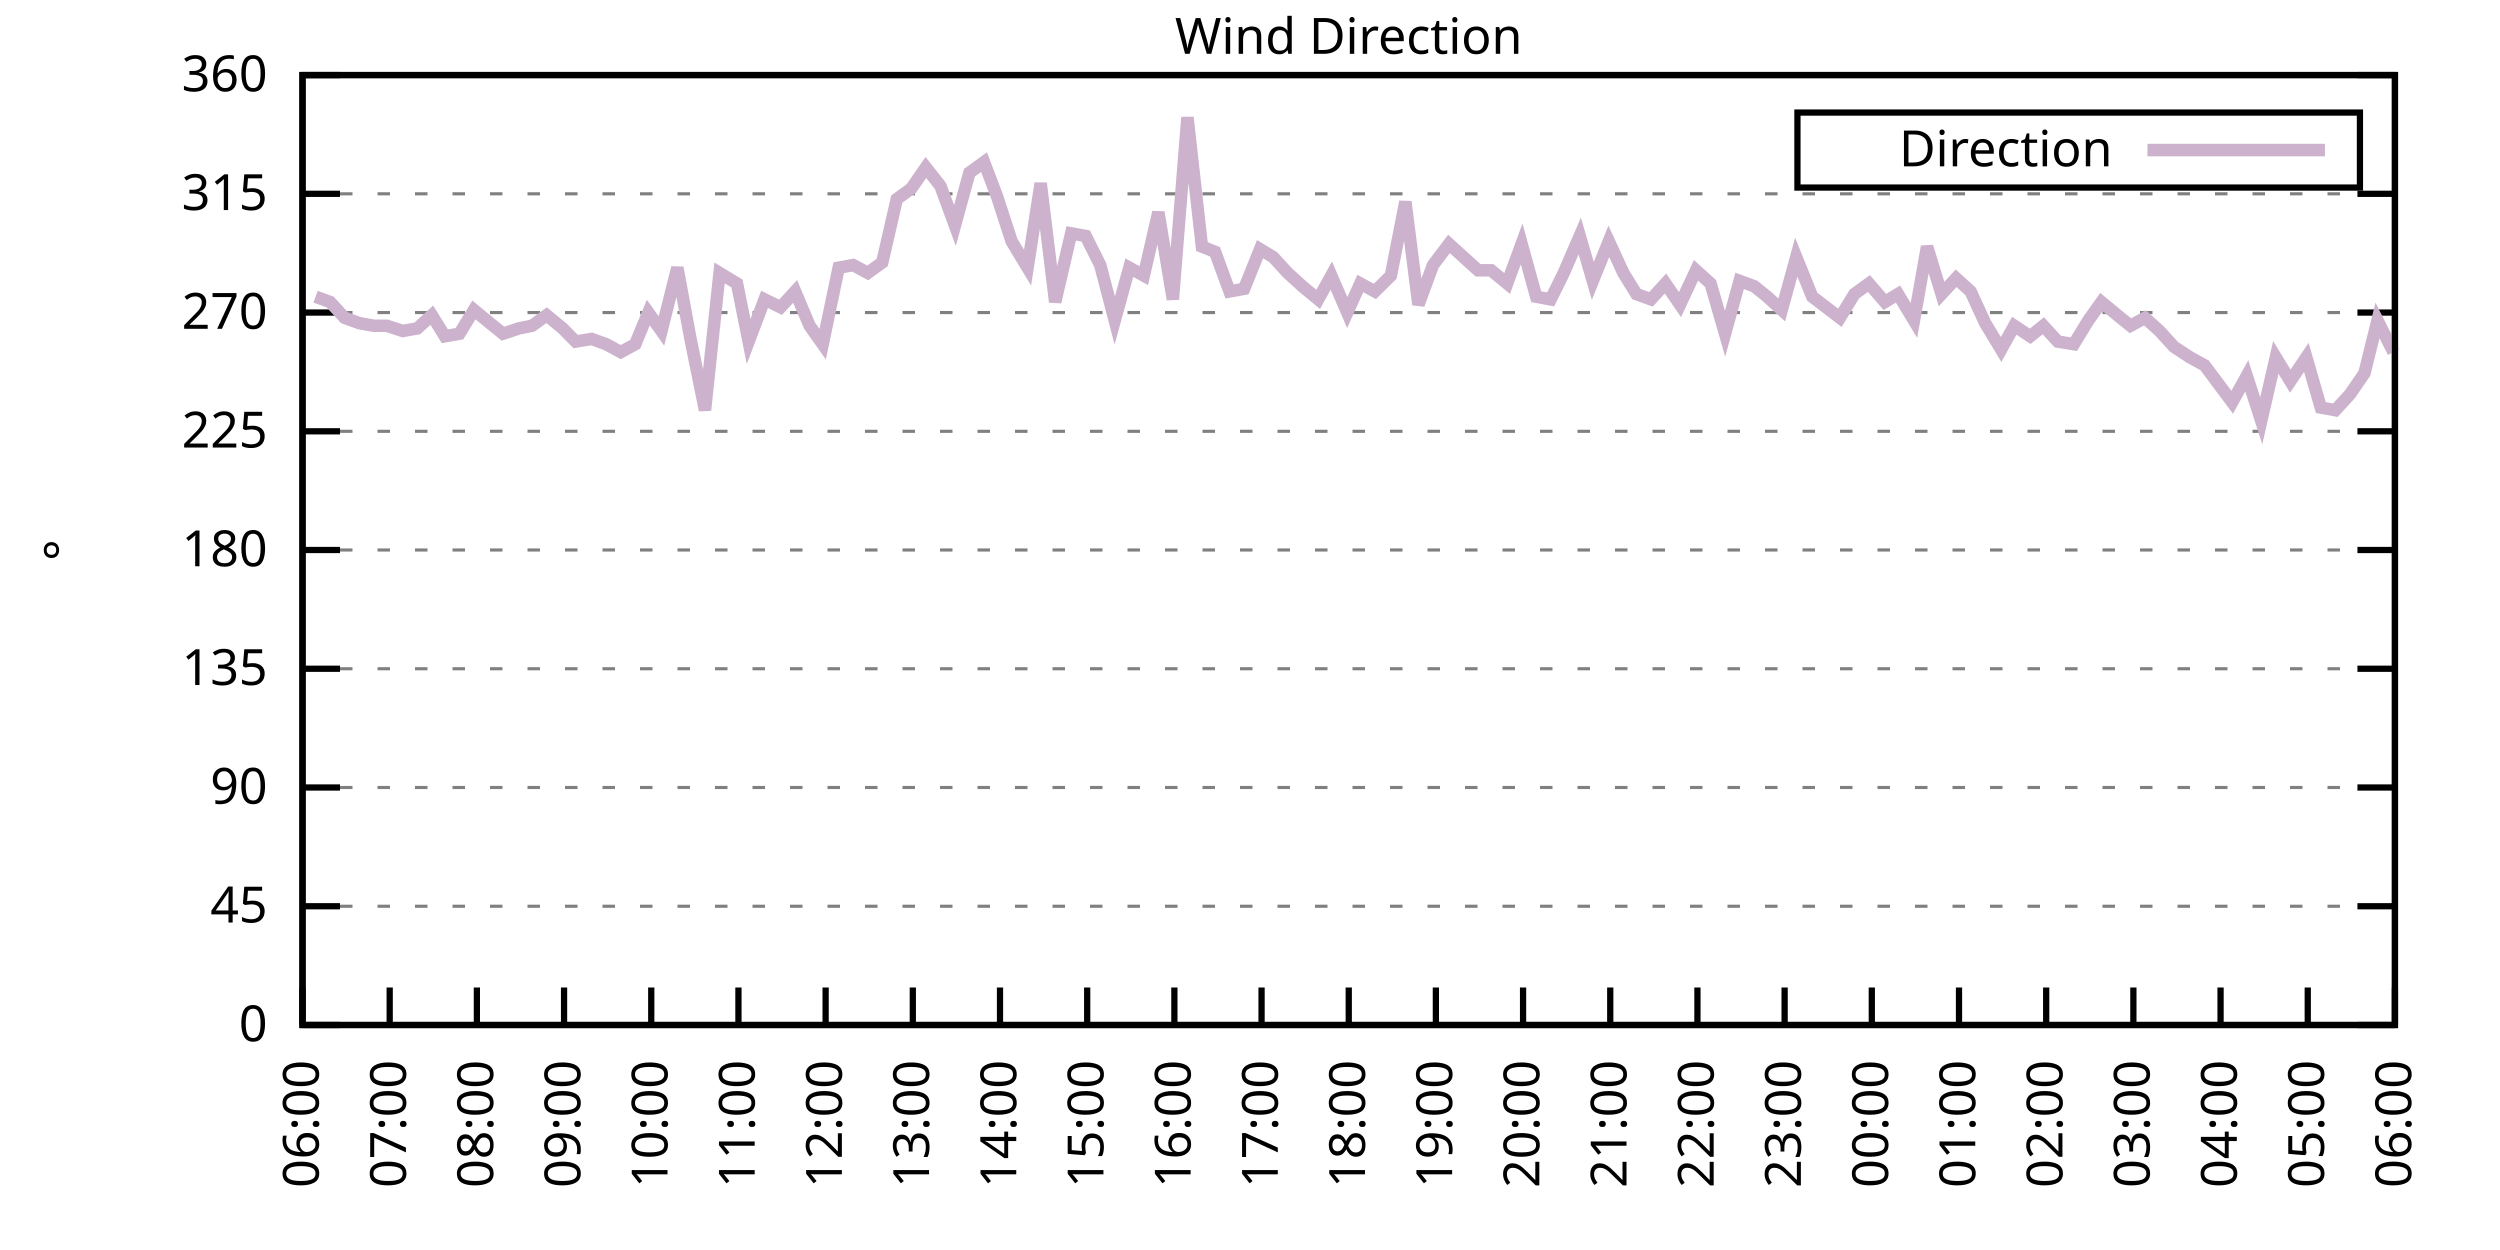
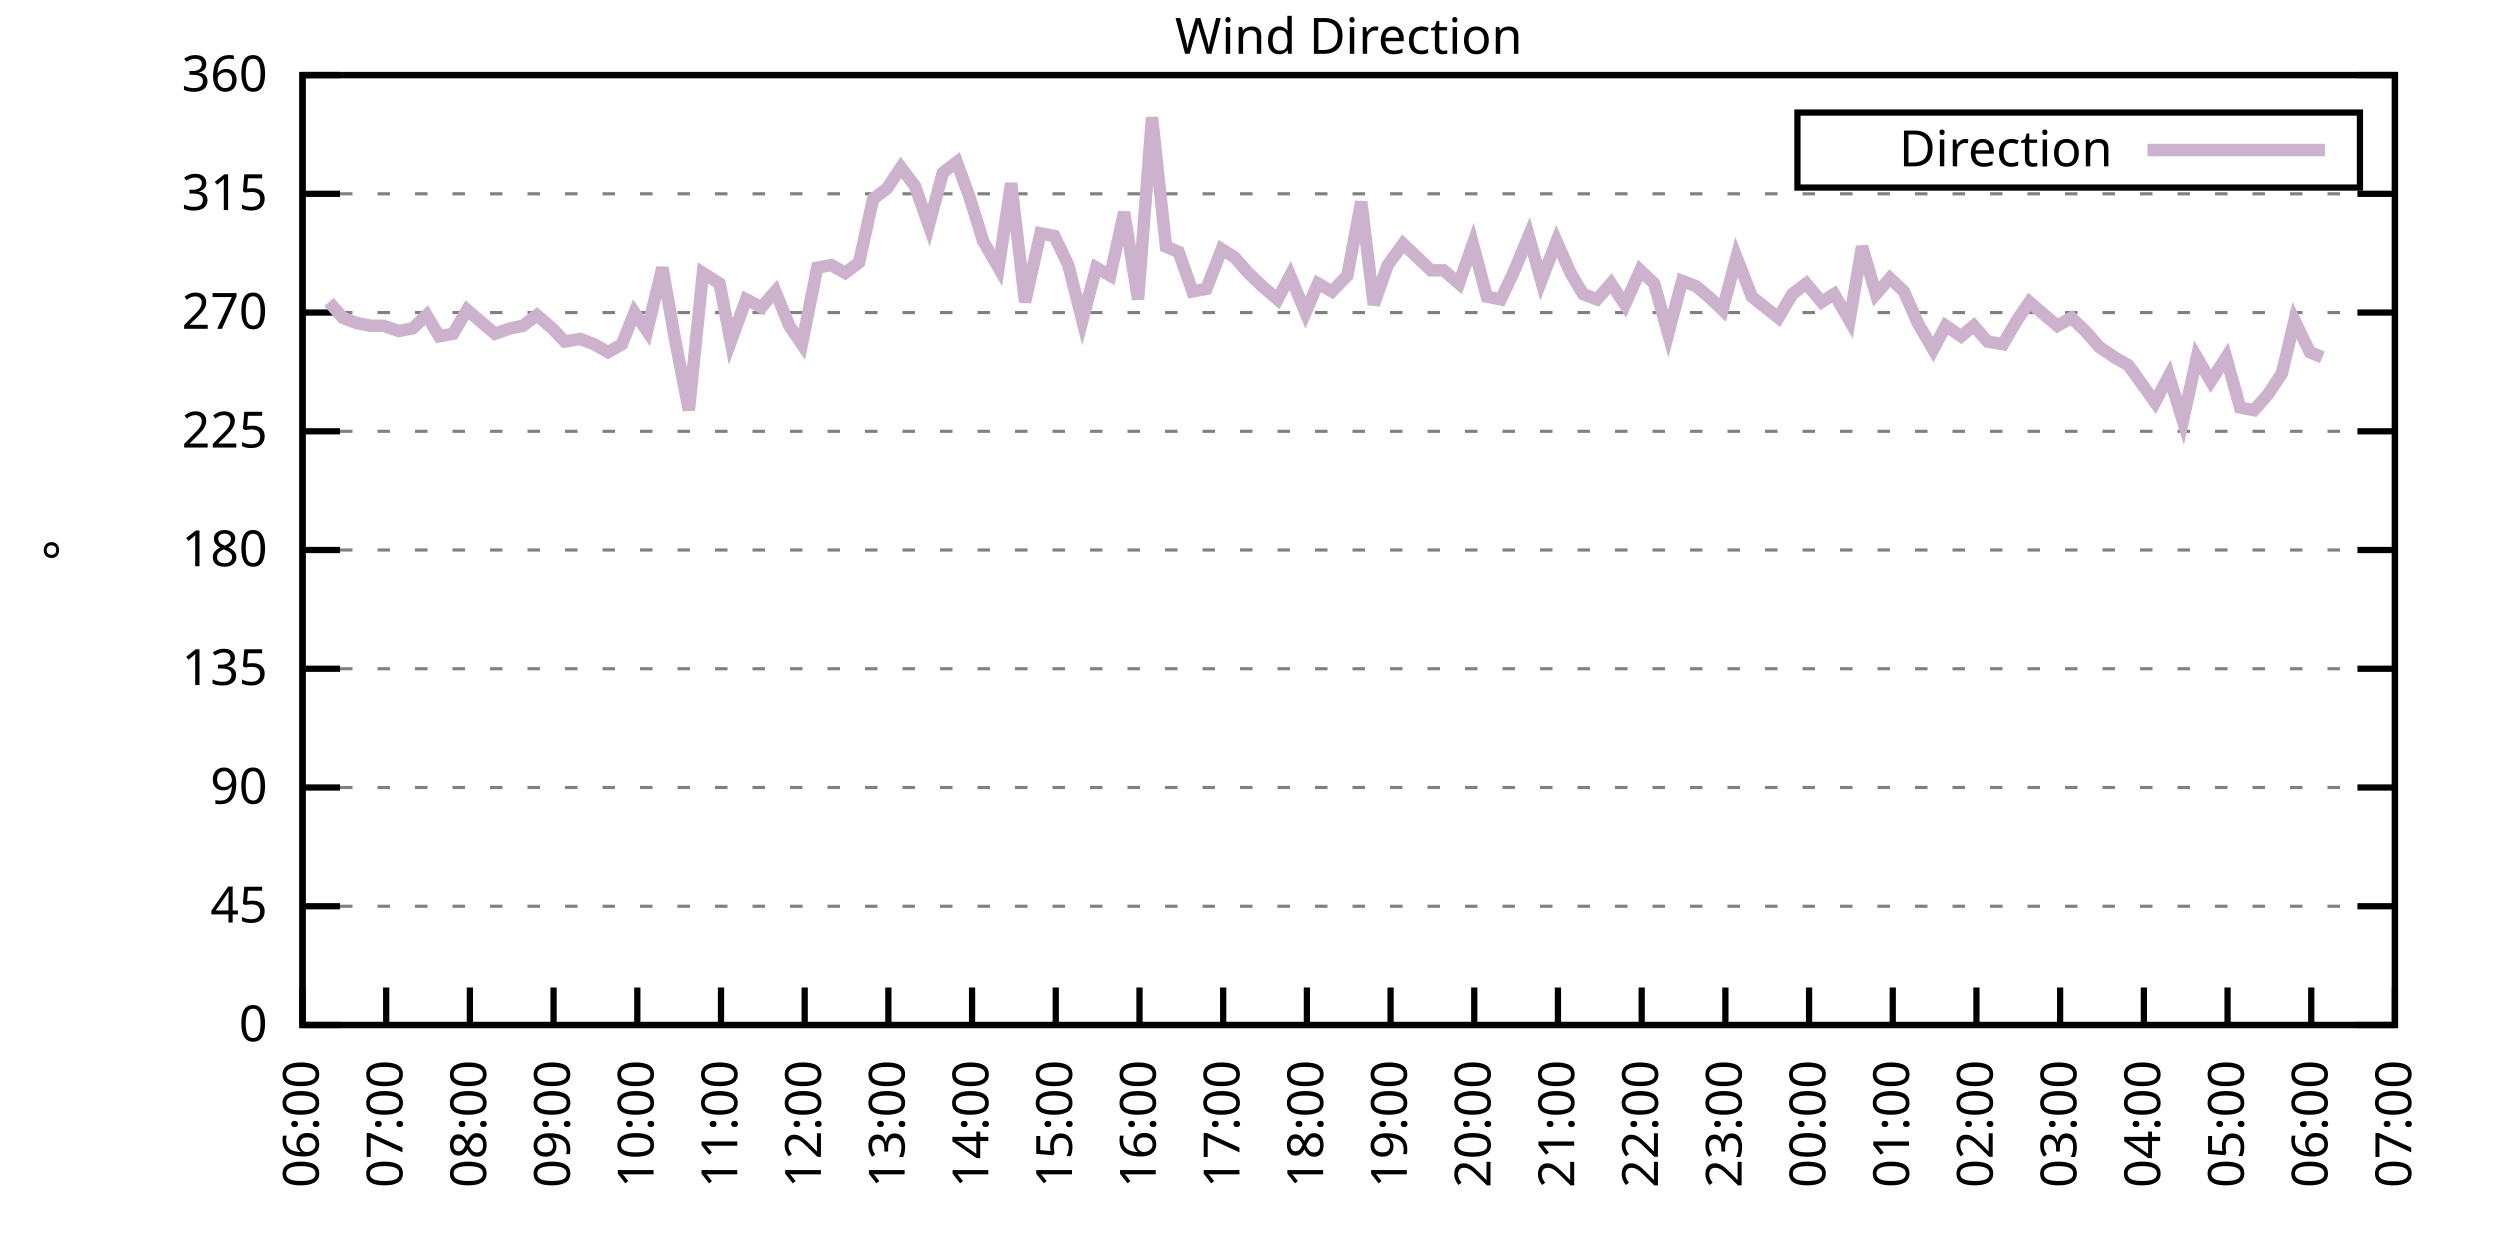
<svg xmlns="http://www.w3.org/2000/svg" xmlns:xlink="http://www.w3.org/1999/xlink" width="400" height="200" viewBox="0 0 400 200">
  <g id="gnuplot_canvas">
    <rect x="0" y="0" width="400" height="200" fill="none" />
    <defs>
      <circle id="gpDot" r="0.5" stroke-width="0.5" stroke="currentColor" />
      <path id="gpPt0" stroke-width="0.333" stroke="currentColor" d="M-1,0 h2 M0,-1 v2" />
      <path id="gpPt1" stroke-width="0.333" stroke="currentColor" d="M-1,-1 L1,1 M1,-1 L-1,1" />
      <path id="gpPt2" stroke-width="0.333" stroke="currentColor" d="M-1,0 L1,0 M0,-1 L0,1 M-1,-1 L1,1 M-1,1 L1,-1" />
      <rect id="gpPt3" stroke-width="0.333" stroke="currentColor" x="-1" y="-1" width="2" height="2" />
      <rect id="gpPt4" stroke-width="0.333" stroke="currentColor" fill="currentColor" x="-1" y="-1" width="2" height="2" />
      <circle id="gpPt5" stroke-width="0.333" stroke="currentColor" cx="0" cy="0" r="1" />
      <use xlink:href="#gpPt5" id="gpPt6" fill="currentColor" stroke="none" />
      <path id="gpPt7" stroke-width="0.333" stroke="currentColor" d="M0,-1.33 L-1.33,0.67 L1.33,0.67 z" />
      <use xlink:href="#gpPt7" id="gpPt8" fill="currentColor" stroke="none" />
      <use xlink:href="#gpPt7" id="gpPt9" stroke="currentColor" transform="rotate(180)" />
      <use xlink:href="#gpPt9" id="gpPt10" fill="currentColor" stroke="none" />
      <use xlink:href="#gpPt3" id="gpPt11" stroke="currentColor" transform="rotate(45)" />
      <use xlink:href="#gpPt11" id="gpPt12" fill="currentColor" stroke="none" />
      <path id="gpPt13" stroke-width="0.333" stroke="currentColor" d="M0,1.330 L1.265,0.411 L0.782,-1.067 L-0.782,-1.076 L-1.265,0.411 z" />
      <use xlink:href="#gpPt13" id="gpPt14" fill="currentColor" stroke="none" />
      <filter id="textbox" filterUnits="objectBoundingBox" x="0" y="0" height="1" width="1">
        <feFlood flood-color="white" flood-opacity="1" result="bgnd" />
        <feComposite in="SourceGraphic" in2="bgnd" operator="atop" />
      </filter>
      <filter id="greybox" filterUnits="objectBoundingBox" x="0" y="0" height="1" width="1">
        <feFlood flood-color="lightgrey" flood-opacity="1" result="grey" />
        <feComposite in="SourceGraphic" in2="grey" operator="atop" />
      </filter>
    </defs>
    <g fill="none" color="white" stroke="currentColor" stroke-width="1.00" stroke-linecap="butt" stroke-linejoin="miter">
</g>
    <g fill="none" color="black" stroke="currentColor" stroke-width="1.00" stroke-linecap="butt" stroke-linejoin="miter">
      <g stroke="none" shape-rendering="crispEdges">
        <polygon fill="rgb(255, 255, 255)" points="48.40,164.00 383.18,164.00 383.18,12.02 48.40,12.02 " />
      </g>
    </g>
    <g fill="none" color="black" stroke="currentColor" stroke-width="1.00" stroke-linecap="butt" stroke-linejoin="miter">
</g>
    <g fill="none" color="black" stroke="black" stroke-width="0.50" stroke-linecap="butt" stroke-linejoin="miter">
</g>
    <g fill="none" color="gray" stroke="currentColor" stroke-width="0.50" stroke-linecap="butt" stroke-linejoin="miter">
      <path stroke="gray" stroke-dasharray="2,4" class="gridline" d="M48.40,164.00 L383.19,164.00  " />
    </g>
    <g fill="none" color="gray" stroke="gray" stroke-width="1.00" stroke-linecap="butt" stroke-linejoin="miter">
</g>
    <g fill="none" color="black" stroke="currentColor" stroke-width="1.00" stroke-linecap="butt" stroke-linejoin="miter">
      <path stroke="black" d="M48.40,164.00 L54.40,164.00 M383.19,164.00 L377.19,164.00  " />
      <g transform="translate(42.80,166.60)" stroke="none" fill="black" font-family="Sans" font-size="8.00" text-anchor="end">
        <text>
          <tspan font-family="Sans"> 0</tspan>
        </text>
      </g>
    </g>
    <g fill="none" color="black" stroke="currentColor" stroke-width="1.00" stroke-linecap="butt" stroke-linejoin="miter">
</g>
    <g fill="none" color="black" stroke="black" stroke-width="0.50" stroke-linecap="butt" stroke-linejoin="miter">
</g>
    <g fill="none" color="gray" stroke="currentColor" stroke-width="0.50" stroke-linecap="butt" stroke-linejoin="miter">
      <path stroke="gray" stroke-dasharray="2,4" class="gridline" d="M48.40,145.00 L383.19,145.00  " />
    </g>
    <g fill="none" color="gray" stroke="gray" stroke-width="1.00" stroke-linecap="butt" stroke-linejoin="miter">
</g>
    <g fill="none" color="black" stroke="currentColor" stroke-width="1.00" stroke-linecap="butt" stroke-linejoin="miter">
      <path stroke="black" d="M48.40,145.00 L54.40,145.00 M383.19,145.00 L377.19,145.00  " />
      <g transform="translate(42.80,147.60)" stroke="none" fill="black" font-family="Sans" font-size="8.00" text-anchor="end">
        <text>
          <tspan font-family="Sans"> 45</tspan>
        </text>
      </g>
    </g>
    <g fill="none" color="black" stroke="currentColor" stroke-width="1.00" stroke-linecap="butt" stroke-linejoin="miter">
</g>
    <g fill="none" color="black" stroke="black" stroke-width="0.50" stroke-linecap="butt" stroke-linejoin="miter">
</g>
    <g fill="none" color="gray" stroke="currentColor" stroke-width="0.50" stroke-linecap="butt" stroke-linejoin="miter">
      <path stroke="gray" stroke-dasharray="2,4" class="gridline" d="M48.40,126.00 L383.19,126.00  " />
    </g>
    <g fill="none" color="gray" stroke="gray" stroke-width="1.00" stroke-linecap="butt" stroke-linejoin="miter">
</g>
    <g fill="none" color="black" stroke="currentColor" stroke-width="1.00" stroke-linecap="butt" stroke-linejoin="miter">
      <path stroke="black" d="M48.40,126.00 L54.40,126.00 M383.19,126.00 L377.19,126.00  " />
      <g transform="translate(42.80,128.60)" stroke="none" fill="black" font-family="Sans" font-size="8.00" text-anchor="end">
        <text>
          <tspan font-family="Sans"> 90</tspan>
        </text>
      </g>
    </g>
    <g fill="none" color="black" stroke="currentColor" stroke-width="1.00" stroke-linecap="butt" stroke-linejoin="miter">
</g>
    <g fill="none" color="black" stroke="black" stroke-width="0.50" stroke-linecap="butt" stroke-linejoin="miter">
</g>
    <g fill="none" color="gray" stroke="currentColor" stroke-width="0.50" stroke-linecap="butt" stroke-linejoin="miter">
      <path stroke="gray" stroke-dasharray="2,4" class="gridline" d="M48.40,107.00 L383.19,107.00  " />
    </g>
    <g fill="none" color="gray" stroke="gray" stroke-width="1.00" stroke-linecap="butt" stroke-linejoin="miter">
</g>
    <g fill="none" color="black" stroke="currentColor" stroke-width="1.00" stroke-linecap="butt" stroke-linejoin="miter">
      <path stroke="black" d="M48.40,107.00 L54.40,107.00 M383.19,107.00 L377.19,107.00  " />
      <g transform="translate(42.80,109.60)" stroke="none" fill="black" font-family="Sans" font-size="8.00" text-anchor="end">
        <text>
          <tspan font-family="Sans"> 135</tspan>
        </text>
      </g>
    </g>
    <g fill="none" color="black" stroke="currentColor" stroke-width="1.00" stroke-linecap="butt" stroke-linejoin="miter">
</g>
    <g fill="none" color="black" stroke="black" stroke-width="0.50" stroke-linecap="butt" stroke-linejoin="miter">
</g>
    <g fill="none" color="gray" stroke="currentColor" stroke-width="0.50" stroke-linecap="butt" stroke-linejoin="miter">
      <path stroke="gray" stroke-dasharray="2,4" class="gridline" d="M48.40,88.00 L383.19,88.00  " />
    </g>
    <g fill="none" color="gray" stroke="gray" stroke-width="1.00" stroke-linecap="butt" stroke-linejoin="miter">
</g>
    <g fill="none" color="black" stroke="currentColor" stroke-width="1.00" stroke-linecap="butt" stroke-linejoin="miter">
      <path stroke="black" d="M48.40,88.00 L54.40,88.00 M383.19,88.00 L377.19,88.00  " />
      <g transform="translate(42.80,90.60)" stroke="none" fill="black" font-family="Sans" font-size="8.00" text-anchor="end">
        <text>
          <tspan font-family="Sans"> 180</tspan>
        </text>
      </g>
    </g>
    <g fill="none" color="black" stroke="currentColor" stroke-width="1.00" stroke-linecap="butt" stroke-linejoin="miter">
</g>
    <g fill="none" color="black" stroke="black" stroke-width="0.50" stroke-linecap="butt" stroke-linejoin="miter">
</g>
    <g fill="none" color="gray" stroke="currentColor" stroke-width="0.50" stroke-linecap="butt" stroke-linejoin="miter">
      <path stroke="gray" stroke-dasharray="2,4" class="gridline" d="M48.40,69.01 L383.19,69.01  " />
    </g>
    <g fill="none" color="gray" stroke="gray" stroke-width="1.00" stroke-linecap="butt" stroke-linejoin="miter">
</g>
    <g fill="none" color="black" stroke="currentColor" stroke-width="1.00" stroke-linecap="butt" stroke-linejoin="miter">
      <path stroke="black" d="M48.40,69.01 L54.40,69.01 M383.19,69.01 L377.19,69.01  " />
      <g transform="translate(42.80,71.61)" stroke="none" fill="black" font-family="Sans" font-size="8.00" text-anchor="end">
        <text>
          <tspan font-family="Sans"> 225</tspan>
        </text>
      </g>
    </g>
    <g fill="none" color="black" stroke="currentColor" stroke-width="1.00" stroke-linecap="butt" stroke-linejoin="miter">
</g>
    <g fill="none" color="black" stroke="black" stroke-width="0.50" stroke-linecap="butt" stroke-linejoin="miter">
</g>
    <g fill="none" color="gray" stroke="currentColor" stroke-width="0.50" stroke-linecap="butt" stroke-linejoin="miter">
      <path stroke="gray" stroke-dasharray="2,4" class="gridline" d="M48.40,50.01 L383.19,50.01  " />
    </g>
    <g fill="none" color="gray" stroke="gray" stroke-width="1.00" stroke-linecap="butt" stroke-linejoin="miter">
</g>
    <g fill="none" color="black" stroke="currentColor" stroke-width="1.00" stroke-linecap="butt" stroke-linejoin="miter">
      <path stroke="black" d="M48.40,50.01 L54.40,50.01 M383.19,50.01 L377.19,50.01  " />
      <g transform="translate(42.80,52.61)" stroke="none" fill="black" font-family="Sans" font-size="8.00" text-anchor="end">
        <text>
          <tspan font-family="Sans"> 270</tspan>
        </text>
      </g>
    </g>
    <g fill="none" color="black" stroke="currentColor" stroke-width="1.00" stroke-linecap="butt" stroke-linejoin="miter">
</g>
    <g fill="none" color="black" stroke="black" stroke-width="0.50" stroke-linecap="butt" stroke-linejoin="miter">
</g>
    <g fill="none" color="gray" stroke="currentColor" stroke-width="0.50" stroke-linecap="butt" stroke-linejoin="miter">
      <path stroke="gray" stroke-dasharray="2,4" class="gridline" d="M48.40,31.01 L383.19,31.01  " />
    </g>
    <g fill="none" color="gray" stroke="gray" stroke-width="1.00" stroke-linecap="butt" stroke-linejoin="miter">
</g>
    <g fill="none" color="black" stroke="currentColor" stroke-width="1.00" stroke-linecap="butt" stroke-linejoin="miter">
      <path stroke="black" d="M48.40,31.01 L54.40,31.01 M383.19,31.01 L377.19,31.01  " />
      <g transform="translate(42.80,33.61)" stroke="none" fill="black" font-family="Sans" font-size="8.00" text-anchor="end">
        <text>
          <tspan font-family="Sans"> 315</tspan>
        </text>
      </g>
    </g>
    <g fill="none" color="black" stroke="currentColor" stroke-width="1.00" stroke-linecap="butt" stroke-linejoin="miter">
</g>
    <g fill="none" color="black" stroke="black" stroke-width="0.50" stroke-linecap="butt" stroke-linejoin="miter">
</g>
    <g fill="none" color="gray" stroke="currentColor" stroke-width="0.50" stroke-linecap="butt" stroke-linejoin="miter">
      <path stroke="gray" stroke-dasharray="2,4" class="gridline" d="M48.40,12.01 L383.19,12.01  " />
    </g>
    <g fill="none" color="gray" stroke="gray" stroke-width="1.00" stroke-linecap="butt" stroke-linejoin="miter">
</g>
    <g fill="none" color="black" stroke="currentColor" stroke-width="1.00" stroke-linecap="butt" stroke-linejoin="miter">
      <path stroke="black" d="M48.40,12.01 L54.40,12.01 M383.19,12.01 L377.19,12.01  " />
      <g transform="translate(42.80,14.61)" stroke="none" fill="black" font-family="Sans" font-size="8.00" text-anchor="end">
        <text>
          <tspan font-family="Sans"> 360</tspan>
        </text>
      </g>
    </g>
    <g fill="none" color="black" stroke="currentColor" stroke-width="1.00" stroke-linecap="butt" stroke-linejoin="miter">
      <path stroke="black" d="M48.40,164.00 L48.40,158.00  " />
      <g transform="translate(51.00,169.60) rotate(270.00)" stroke="none" fill="black" font-family="Sans" font-size="8.00" text-anchor="end">
        <text>
          <tspan font-family="Sans">06:00</tspan>
        </text>
      </g>
    </g>
    <g fill="none" color="black" stroke="currentColor" stroke-width="1.00" stroke-linecap="butt" stroke-linejoin="miter">
-       <path stroke="black" d="M62.35,164.00 L62.35,158.00  " />
-       <g transform="translate(64.95,169.60) rotate(270.00)" stroke="none" fill="black" font-family="Sans" font-size="8.00" text-anchor="end">
+       <path stroke="black" d="M61.79,164.00 L61.79,158.00  " />
+       <g transform="translate(64.39,169.60) rotate(270.00)" stroke="none" fill="black" font-family="Sans" font-size="8.00" text-anchor="end">
        <text>
          <tspan font-family="Sans">07:00</tspan>
        </text>
      </g>
    </g>
    <g fill="none" color="black" stroke="currentColor" stroke-width="1.00" stroke-linecap="butt" stroke-linejoin="miter">
-       <path stroke="black" d="M76.30,164.00 L76.30,158.00  " />
-       <g transform="translate(78.90,169.60) rotate(270.00)" stroke="none" fill="black" font-family="Sans" font-size="8.00" text-anchor="end">
+       <path stroke="black" d="M75.18,164.00 L75.18,158.00  " />
+       <g transform="translate(77.78,169.60) rotate(270.00)" stroke="none" fill="black" font-family="Sans" font-size="8.00" text-anchor="end">
        <text>
          <tspan font-family="Sans">08:00</tspan>
        </text>
      </g>
    </g>
    <g fill="none" color="black" stroke="currentColor" stroke-width="1.00" stroke-linecap="butt" stroke-linejoin="miter">
-       <path stroke="black" d="M90.25,164.00 L90.25,158.00  " />
-       <g transform="translate(92.85,169.60) rotate(270.00)" stroke="none" fill="black" font-family="Sans" font-size="8.00" text-anchor="end">
+       <path stroke="black" d="M88.57,164.00 L88.57,158.00  " />
+       <g transform="translate(91.17,169.60) rotate(270.00)" stroke="none" fill="black" font-family="Sans" font-size="8.00" text-anchor="end">
        <text>
          <tspan font-family="Sans">09:00</tspan>
        </text>
      </g>
    </g>
    <g fill="none" color="black" stroke="currentColor" stroke-width="1.00" stroke-linecap="butt" stroke-linejoin="miter">
-       <path stroke="black" d="M104.20,164.00 L104.20,158.00  " />
-       <g transform="translate(106.80,169.60) rotate(270.00)" stroke="none" fill="black" font-family="Sans" font-size="8.00" text-anchor="end">
+       <path stroke="black" d="M101.97,164.00 L101.97,158.00  " />
+       <g transform="translate(104.57,169.60) rotate(270.00)" stroke="none" fill="black" font-family="Sans" font-size="8.00" text-anchor="end">
        <text>
          <tspan font-family="Sans">10:00</tspan>
        </text>
      </g>
    </g>
    <g fill="none" color="black" stroke="currentColor" stroke-width="1.00" stroke-linecap="butt" stroke-linejoin="miter">
-       <path stroke="black" d="M118.15,164.00 L118.15,158.00  " />
-       <g transform="translate(120.75,169.60) rotate(270.00)" stroke="none" fill="black" font-family="Sans" font-size="8.00" text-anchor="end">
+       <path stroke="black" d="M115.36,164.00 L115.36,158.00  " />
+       <g transform="translate(117.96,169.60) rotate(270.00)" stroke="none" fill="black" font-family="Sans" font-size="8.00" text-anchor="end">
        <text>
          <tspan font-family="Sans">11:00</tspan>
        </text>
      </g>
    </g>
    <g fill="none" color="black" stroke="currentColor" stroke-width="1.00" stroke-linecap="butt" stroke-linejoin="miter">
-       <path stroke="black" d="M132.10,164.00 L132.10,158.00  " />
-       <g transform="translate(134.70,169.60) rotate(270.00)" stroke="none" fill="black" font-family="Sans" font-size="8.00" text-anchor="end">
+       <path stroke="black" d="M128.75,164.00 L128.75,158.00  " />
+       <g transform="translate(131.35,169.60) rotate(270.00)" stroke="none" fill="black" font-family="Sans" font-size="8.00" text-anchor="end">
        <text>
          <tspan font-family="Sans">12:00</tspan>
        </text>
      </g>
    </g>
    <g fill="none" color="black" stroke="currentColor" stroke-width="1.00" stroke-linecap="butt" stroke-linejoin="miter">
-       <path stroke="black" d="M146.05,164.00 L146.05,158.00  " />
-       <g transform="translate(148.65,169.60) rotate(270.00)" stroke="none" fill="black" font-family="Sans" font-size="8.00" text-anchor="end">
+       <path stroke="black" d="M142.14,164.00 L142.14,158.00  " />
+       <g transform="translate(144.74,169.60) rotate(270.00)" stroke="none" fill="black" font-family="Sans" font-size="8.00" text-anchor="end">
        <text>
          <tspan font-family="Sans">13:00</tspan>
        </text>
      </g>
    </g>
    <g fill="none" color="black" stroke="currentColor" stroke-width="1.00" stroke-linecap="butt" stroke-linejoin="miter">
-       <path stroke="black" d="M160.00,164.00 L160.00,158.00  " />
-       <g transform="translate(162.60,169.60) rotate(270.00)" stroke="none" fill="black" font-family="Sans" font-size="8.00" text-anchor="end">
+       <path stroke="black" d="M155.53,164.00 L155.53,158.00  " />
+       <g transform="translate(158.13,169.60) rotate(270.00)" stroke="none" fill="black" font-family="Sans" font-size="8.00" text-anchor="end">
        <text>
          <tspan font-family="Sans">14:00</tspan>
        </text>
      </g>
    </g>
    <g fill="none" color="black" stroke="currentColor" stroke-width="1.00" stroke-linecap="butt" stroke-linejoin="miter">
-       <path stroke="black" d="M173.95,164.00 L173.95,158.00  " />
-       <g transform="translate(176.55,169.60) rotate(270.00)" stroke="none" fill="black" font-family="Sans" font-size="8.00" text-anchor="end">
+       <path stroke="black" d="M168.92,164.00 L168.92,158.00  " />
+       <g transform="translate(171.52,169.60) rotate(270.00)" stroke="none" fill="black" font-family="Sans" font-size="8.00" text-anchor="end">
        <text>
          <tspan font-family="Sans">15:00</tspan>
        </text>
      </g>
    </g>
    <g fill="none" color="black" stroke="currentColor" stroke-width="1.00" stroke-linecap="butt" stroke-linejoin="miter">
-       <path stroke="black" d="M187.90,164.00 L187.90,158.00  " />
-       <g transform="translate(190.50,169.60) rotate(270.00)" stroke="none" fill="black" font-family="Sans" font-size="8.00" text-anchor="end">
+       <path stroke="black" d="M182.32,164.00 L182.32,158.00  " />
+       <g transform="translate(184.92,169.60) rotate(270.00)" stroke="none" fill="black" font-family="Sans" font-size="8.00" text-anchor="end">
        <text>
          <tspan font-family="Sans">16:00</tspan>
        </text>
      </g>
    </g>
    <g fill="none" color="black" stroke="currentColor" stroke-width="1.00" stroke-linecap="butt" stroke-linejoin="miter">
-       <path stroke="black" d="M201.85,164.00 L201.85,158.00  " />
-       <g transform="translate(204.45,169.60) rotate(270.00)" stroke="none" fill="black" font-family="Sans" font-size="8.00" text-anchor="end">
+       <path stroke="black" d="M195.71,164.00 L195.71,158.00  " />
+       <g transform="translate(198.31,169.60) rotate(270.00)" stroke="none" fill="black" font-family="Sans" font-size="8.00" text-anchor="end">
        <text>
          <tspan font-family="Sans">17:00</tspan>
        </text>
      </g>
    </g>
    <g fill="none" color="black" stroke="currentColor" stroke-width="1.00" stroke-linecap="butt" stroke-linejoin="miter">
-       <path stroke="black" d="M215.80,164.00 L215.80,158.00  " />
-       <g transform="translate(218.40,169.60) rotate(270.00)" stroke="none" fill="black" font-family="Sans" font-size="8.00" text-anchor="end">
+       <path stroke="black" d="M209.10,164.00 L209.10,158.00  " />
+       <g transform="translate(211.70,169.60) rotate(270.00)" stroke="none" fill="black" font-family="Sans" font-size="8.00" text-anchor="end">
        <text>
          <tspan font-family="Sans">18:00</tspan>
        </text>
      </g>
    </g>
    <g fill="none" color="black" stroke="currentColor" stroke-width="1.00" stroke-linecap="butt" stroke-linejoin="miter">
-       <path stroke="black" d="M229.74,164.00 L229.74,158.00  " />
-       <g transform="translate(232.34,169.60) rotate(270.00)" stroke="none" fill="black" font-family="Sans" font-size="8.00" text-anchor="end">
+       <path stroke="black" d="M222.49,164.00 L222.49,158.00  " />
+       <g transform="translate(225.09,169.60) rotate(270.00)" stroke="none" fill="black" font-family="Sans" font-size="8.00" text-anchor="end">
        <text>
          <tspan font-family="Sans">19:00</tspan>
        </text>
      </g>
    </g>
    <g fill="none" color="black" stroke="currentColor" stroke-width="1.00" stroke-linecap="butt" stroke-linejoin="miter">
-       <path stroke="black" d="M243.69,164.00 L243.69,158.00  " />
-       <g transform="translate(246.29,169.60) rotate(270.00)" stroke="none" fill="black" font-family="Sans" font-size="8.00" text-anchor="end">
+       <path stroke="black" d="M235.88,164.00 L235.88,158.00  " />
+       <g transform="translate(238.48,169.60) rotate(270.00)" stroke="none" fill="black" font-family="Sans" font-size="8.00" text-anchor="end">
        <text>
          <tspan font-family="Sans">20:00</tspan>
        </text>
      </g>
    </g>
    <g fill="none" color="black" stroke="currentColor" stroke-width="1.00" stroke-linecap="butt" stroke-linejoin="miter">
-       <path stroke="black" d="M257.64,164.00 L257.64,158.00  " />
-       <g transform="translate(260.24,169.60) rotate(270.00)" stroke="none" fill="black" font-family="Sans" font-size="8.00" text-anchor="end">
+       <path stroke="black" d="M249.27,164.00 L249.27,158.00  " />
+       <g transform="translate(251.87,169.60) rotate(270.00)" stroke="none" fill="black" font-family="Sans" font-size="8.00" text-anchor="end">
        <text>
          <tspan font-family="Sans">21:00</tspan>
        </text>
      </g>
    </g>
    <g fill="none" color="black" stroke="currentColor" stroke-width="1.00" stroke-linecap="butt" stroke-linejoin="miter">
-       <path stroke="black" d="M271.59,164.00 L271.59,158.00  " />
-       <g transform="translate(274.19,169.60) rotate(270.00)" stroke="none" fill="black" font-family="Sans" font-size="8.00" text-anchor="end">
+       <path stroke="black" d="M262.67,164.00 L262.67,158.00  " />
+       <g transform="translate(265.27,169.60) rotate(270.00)" stroke="none" fill="black" font-family="Sans" font-size="8.00" text-anchor="end">
        <text>
          <tspan font-family="Sans">22:00</tspan>
        </text>
      </g>
    </g>
    <g fill="none" color="black" stroke="currentColor" stroke-width="1.00" stroke-linecap="butt" stroke-linejoin="miter">
-       <path stroke="black" d="M285.54,164.00 L285.54,158.00  " />
-       <g transform="translate(288.14,169.60) rotate(270.00)" stroke="none" fill="black" font-family="Sans" font-size="8.00" text-anchor="end">
+       <path stroke="black" d="M276.06,164.00 L276.06,158.00  " />
+       <g transform="translate(278.66,169.60) rotate(270.00)" stroke="none" fill="black" font-family="Sans" font-size="8.00" text-anchor="end">
        <text>
          <tspan font-family="Sans">23:00</tspan>
        </text>
      </g>
    </g>
    <g fill="none" color="black" stroke="currentColor" stroke-width="1.00" stroke-linecap="butt" stroke-linejoin="miter">
-       <path stroke="black" d="M299.49,164.00 L299.49,158.00  " />
-       <g transform="translate(302.09,169.60) rotate(270.00)" stroke="none" fill="black" font-family="Sans" font-size="8.00" text-anchor="end">
+       <path stroke="black" d="M289.45,164.00 L289.45,158.00  " />
+       <g transform="translate(292.05,169.60) rotate(270.00)" stroke="none" fill="black" font-family="Sans" font-size="8.00" text-anchor="end">
        <text>
          <tspan font-family="Sans">00:00</tspan>
        </text>
      </g>
    </g>
    <g fill="none" color="black" stroke="currentColor" stroke-width="1.00" stroke-linecap="butt" stroke-linejoin="miter">
-       <path stroke="black" d="M313.44,164.00 L313.44,158.00  " />
-       <g transform="translate(316.04,169.60) rotate(270.00)" stroke="none" fill="black" font-family="Sans" font-size="8.00" text-anchor="end">
+       <path stroke="black" d="M302.84,164.00 L302.84,158.00  " />
+       <g transform="translate(305.44,169.60) rotate(270.00)" stroke="none" fill="black" font-family="Sans" font-size="8.00" text-anchor="end">
        <text>
          <tspan font-family="Sans">01:00</tspan>
        </text>
      </g>
    </g>
    <g fill="none" color="black" stroke="currentColor" stroke-width="1.00" stroke-linecap="butt" stroke-linejoin="miter">
-       <path stroke="black" d="M327.39,164.00 L327.39,158.00  " />
-       <g transform="translate(329.99,169.60) rotate(270.00)" stroke="none" fill="black" font-family="Sans" font-size="8.00" text-anchor="end">
+       <path stroke="black" d="M316.23,164.00 L316.23,158.00  " />
+       <g transform="translate(318.83,169.60) rotate(270.00)" stroke="none" fill="black" font-family="Sans" font-size="8.00" text-anchor="end">
        <text>
          <tspan font-family="Sans">02:00</tspan>
        </text>
      </g>
    </g>
    <g fill="none" color="black" stroke="currentColor" stroke-width="1.00" stroke-linecap="butt" stroke-linejoin="miter">
-       <path stroke="black" d="M341.34,164.00 L341.34,158.00  " />
-       <g transform="translate(343.94,169.60) rotate(270.00)" stroke="none" fill="black" font-family="Sans" font-size="8.00" text-anchor="end">
+       <path stroke="black" d="M329.62,164.00 L329.62,158.00  " />
+       <g transform="translate(332.22,169.60) rotate(270.00)" stroke="none" fill="black" font-family="Sans" font-size="8.00" text-anchor="end">
        <text>
          <tspan font-family="Sans">03:00</tspan>
        </text>
      </g>
    </g>
    <g fill="none" color="black" stroke="currentColor" stroke-width="1.00" stroke-linecap="butt" stroke-linejoin="miter">
-       <path stroke="black" d="M355.29,164.00 L355.29,158.00  " />
-       <g transform="translate(357.89,169.60) rotate(270.00)" stroke="none" fill="black" font-family="Sans" font-size="8.00" text-anchor="end">
+       <path stroke="black" d="M343.02,164.00 L343.02,158.00  " />
+       <g transform="translate(345.62,169.60) rotate(270.00)" stroke="none" fill="black" font-family="Sans" font-size="8.00" text-anchor="end">
        <text>
          <tspan font-family="Sans">04:00</tspan>
        </text>
      </g>
    </g>
    <g fill="none" color="black" stroke="currentColor" stroke-width="1.00" stroke-linecap="butt" stroke-linejoin="miter">
-       <path stroke="black" d="M369.24,164.00 L369.24,158.00  " />
-       <g transform="translate(371.84,169.60) rotate(270.00)" stroke="none" fill="black" font-family="Sans" font-size="8.00" text-anchor="end">
+       <path stroke="black" d="M356.41,164.00 L356.41,158.00  " />
+       <g transform="translate(359.01,169.60) rotate(270.00)" stroke="none" fill="black" font-family="Sans" font-size="8.00" text-anchor="end">
        <text>
          <tspan font-family="Sans">05:00</tspan>
+         </text>
+       </g>
+     </g>
+     <g fill="none" color="black" stroke="currentColor" stroke-width="1.00" stroke-linecap="butt" stroke-linejoin="miter">
+       <path stroke="black" d="M369.80,164.00 L369.80,158.00  " />
+       <g transform="translate(372.40,169.60) rotate(270.00)" stroke="none" fill="black" font-family="Sans" font-size="8.00" text-anchor="end">
+         <text>
+           <tspan font-family="Sans">06:00</tspan>
        </text>
      </g>
    </g>
    <g fill="none" color="black" stroke="currentColor" stroke-width="1.00" stroke-linecap="butt" stroke-linejoin="miter">
      <path stroke="black" d="M383.19,164.00 L383.19,158.00  " />
      <g transform="translate(385.79,169.60) rotate(270.00)" stroke="none" fill="black" font-family="Sans" font-size="8.00" text-anchor="end">
        <text>
-           <tspan font-family="Sans">06:00</tspan>
+           <tspan font-family="Sans">07:00</tspan>
        </text>
      </g>
    </g>
    <g fill="none" color="black" stroke="currentColor" stroke-width="1.00" stroke-linecap="butt" stroke-linejoin="miter">
</g>
    <g fill="none" color="black" stroke="currentColor" stroke-width="1.00" stroke-linecap="butt" stroke-linejoin="miter">
      <path stroke="black" d="M48.40,12.01 L48.40,164.00 L383.19,164.00 L383.19,12.01 L48.40,12.01 Z  " />
    </g>
    <g fill="none" color="black" stroke="currentColor" stroke-width="1.00" stroke-linecap="butt" stroke-linejoin="miter">
</g>
    <g fill="none" color="black" stroke="currentColor" stroke-width="1.00" stroke-linecap="butt" stroke-linejoin="miter">
      <path stroke="black" d="M287.59,30.01 L287.59,18.01 L377.59,18.01 L377.59,30.01 L287.59,30.01 Z  " />
    </g>
    <g id="Wind_direction_plot_1">
      <g fill="none" color="white" stroke="black" stroke-width="2.00" stroke-linecap="butt" stroke-linejoin="miter">
</g>
      <g fill="none" color="black" stroke="currentColor" stroke-width="2.00" stroke-linecap="butt" stroke-linejoin="miter">
        <g transform="translate(337.99,26.61)" stroke="none" fill="black" font-family="Sans" font-size="8.00" text-anchor="end">
          <text>
            <tspan font-family="Sans">Direction</tspan>
          </text>
        </g>
      </g>
      <g fill="none" color="black" stroke="currentColor" stroke-width="2.00" stroke-linecap="butt" stroke-linejoin="miter">
-         <path stroke="rgb(204, 178, 204)" d="M343.59,24.01 L371.99,24.01 M50.49,47.47 L52.82,48.32 L55.14,50.85 L57.47,51.70 L59.79,52.12 L61.88,52.12   L64.44,52.96 L66.77,52.54 L69.09,50.43 L71.18,53.81 L73.51,53.39 L75.83,49.59 L78.39,51.70 L80.48,53.39   L83.04,52.54 L85.13,52.12 L87.46,50.43 L90.02,52.54 L92.11,54.65 L94.67,54.23 L96.99,55.07 L99.32,56.34   L101.64,55.07 L103.73,50.01 L105.83,52.96 L108.38,42.83 L110.48,54.23 L112.80,65.63 L115.13,43.67 L117.92,45.36   L119.78,54.65 L122.33,47.90 L124.89,49.16 L127.22,46.63 L129.54,52.12 L131.63,55.07 L134.19,42.83 L136.51,42.41   L138.84,43.67 L141.16,41.99 L143.49,31.85 L145.81,30.16 L148.14,26.79 L150.46,29.74 L152.79,36.08 L155.11,27.63   L157.44,25.94 L159.53,31.43 L161.86,38.61 L164.41,42.83 L166.51,29.32 L168.83,48.32 L171.39,37.34 L173.71,37.76   L176.04,42.41 L178.36,51.27 L180.69,42.83 L183.01,44.10 L185.34,33.96 L187.66,47.90 L189.99,18.77 L192.31,39.45   L194.41,40.30 L196.73,46.63 L199.06,46.21 L201.61,39.87 L203.71,41.14 L206.03,43.67 L208.36,45.79 L210.91,47.90   L213.01,44.10 L215.56,50.01 L217.65,45.36 L219.98,46.63 L222.54,44.10 L224.86,32.28 L226.95,48.74 L229.28,42.41   L231.84,39.03 L234.16,41.14 L236.49,43.25 L238.58,43.25 L241.14,45.36 L243.46,39.03 L245.79,47.47 L248.11,47.90   L250.20,43.67 L252.76,37.76 L254.85,44.94 L257.41,38.61 L259.74,43.67 L261.83,47.05 L264.15,47.90 L266.48,45.36   L268.80,48.74 L271.36,43.25 L273.69,45.36 L276.01,53.39 L278.34,44.94 L280.66,45.79 L282.75,47.47 L285.08,49.59   L287.40,41.14 L289.96,47.47 L294.38,50.85 L296.70,47.05 L299.03,45.36 L301.58,48.32 L303.68,47.05 L306.23,51.27   L308.33,39.45 L310.65,47.05 L312.98,44.52 L315.30,46.63 L317.63,51.70 L320.18,55.92 L322.28,52.12 L324.83,53.81   L326.93,52.12 L329.25,54.65 L331.81,55.07 L334.13,51.27 L336.23,48.32 L338.78,50.43 L340.88,52.12 L343.20,50.85   L345.53,52.96 L347.85,55.50 L350.41,57.18 L352.73,58.45 L357.15,64.36 L359.48,60.14 L361.80,67.32 L364.13,57.18   L366.45,60.98 L369.01,57.18 L371.33,65.21 L373.66,65.63 L375.98,63.10 L378.31,59.72 L380.40,51.27 L382.96,56.34    " />
+         <path stroke="rgb(204, 178, 204)" d="M343.59,24.01 L371.99,24.01 M52.64,48.32 L54.87,50.85 L57.10,51.70 L59.34,52.12 L61.35,52.12 L63.80,52.96   L66.03,52.54 L68.26,50.43 L70.27,53.81 L72.50,53.39 L74.74,49.59 L77.19,51.70 L79.20,53.39 L81.66,52.54   L83.66,52.12 L85.90,50.43 L88.35,52.54 L90.36,54.65 L92.82,54.23 L95.05,55.07 L97.28,56.34 L99.51,55.07   L101.52,50.01 L103.53,52.96 L105.98,42.83 L107.99,54.23 L110.22,65.63 L112.46,43.67 L115.13,45.36 L116.92,54.65   L119.38,47.90 L121.83,49.16 L124.06,46.63 L126.29,52.12 L128.30,55.07 L130.76,42.83 L132.99,42.41 L135.22,43.67   L137.45,41.99 L139.69,31.85 L141.92,30.16 L144.15,26.79 L146.38,29.74 L148.61,36.08 L150.85,27.63 L153.08,25.94   L155.09,31.43 L157.32,38.61 L159.77,42.83 L161.78,29.32 L164.01,48.32 L166.47,37.34 L168.70,37.76 L170.93,42.41   L173.17,51.27 L175.40,42.83 L177.63,44.10 L179.86,33.96 L182.09,47.90 L184.32,18.77 L186.56,39.45 L188.57,40.30   L190.80,46.63 L193.03,46.21 L195.48,39.87 L197.49,41.14 L199.73,43.67 L201.96,45.79 L204.41,47.90 L206.42,44.10   L208.88,50.01 L210.88,45.36 L213.12,46.63 L215.57,44.10 L217.80,32.28 L219.81,48.74 L222.04,42.41 L224.50,39.03   L226.73,41.14 L228.96,43.25 L230.97,43.25 L233.43,45.36 L235.66,39.03 L237.89,47.47 L240.12,47.90 L242.13,43.67   L244.59,37.76 L246.60,44.94 L249.05,38.61 L251.28,43.67 L253.29,47.05 L255.52,47.90 L257.76,45.36 L259.99,48.74   L262.44,43.25 L264.67,45.36 L266.91,53.39 L269.14,44.94 L271.37,45.79 L273.38,47.47 L275.61,49.59 L277.84,41.14   L280.30,47.47 L284.54,50.85 L286.77,47.05 L289.00,45.36 L291.46,48.32 L293.47,47.05 L295.92,51.27 L297.93,39.45   L300.16,47.05 L302.39,44.52 L304.63,46.63 L306.86,51.70 L309.31,55.92 L311.32,52.12 L313.78,53.81 L315.79,52.12   L318.02,54.65 L320.47,55.07 L322.70,51.27 L324.71,48.32 L327.17,50.43 L329.18,52.12 L331.41,50.85 L333.64,52.96   L335.87,55.50 L338.33,57.18 L340.56,58.45 L344.80,64.36 L347.03,60.14 L349.26,67.32 L351.50,57.18 L353.73,60.98   L356.18,57.18 L358.42,65.21 L360.65,65.63 L362.88,63.10 L365.11,59.72 L367.12,51.27 L369.58,56.34 L371.58,57.18    " />
      </g>
    </g>
    <g fill="none" color="black" stroke="currentColor" stroke-width="2.00" stroke-linecap="butt" stroke-linejoin="miter">
</g>
    <g fill="none" color="black" stroke="black" stroke-width="1.00" stroke-linecap="butt" stroke-linejoin="miter">
</g>
    <g fill="none" color="black" stroke="currentColor" stroke-width="1.00" stroke-linecap="butt" stroke-linejoin="miter">
      <path stroke="black" d="M48.40,12.01 L48.40,164.00 L383.19,164.00 L383.19,12.01 L48.40,12.01 Z  " />
      <g transform="translate(12.80,88.01) rotate(270.00)" stroke="none" fill="black" font-family="Sans" font-size="8.00" text-anchor="middle">
        <text>
          <tspan font-family="Sans">°</tspan>
        </text>
      </g>
    </g>
    <g fill="none" color="black" stroke="currentColor" stroke-width="1.00" stroke-linecap="butt" stroke-linejoin="miter">
</g>
    <g fill="none" color="black" stroke="currentColor" stroke-width="1.00" stroke-linecap="butt" stroke-linejoin="miter">
      <g transform="translate(215.79,8.61)" stroke="none" fill="black" font-family="Sans" font-size="8.00" text-anchor="middle">
        <text>
          <tspan font-family="Sans">Wind Direction</tspan>
        </text>
      </g>
    </g>
    <g fill="none" color="black" stroke="currentColor" stroke-width="1.00" stroke-linecap="butt" stroke-linejoin="miter">
</g>
  </g>
</svg>
